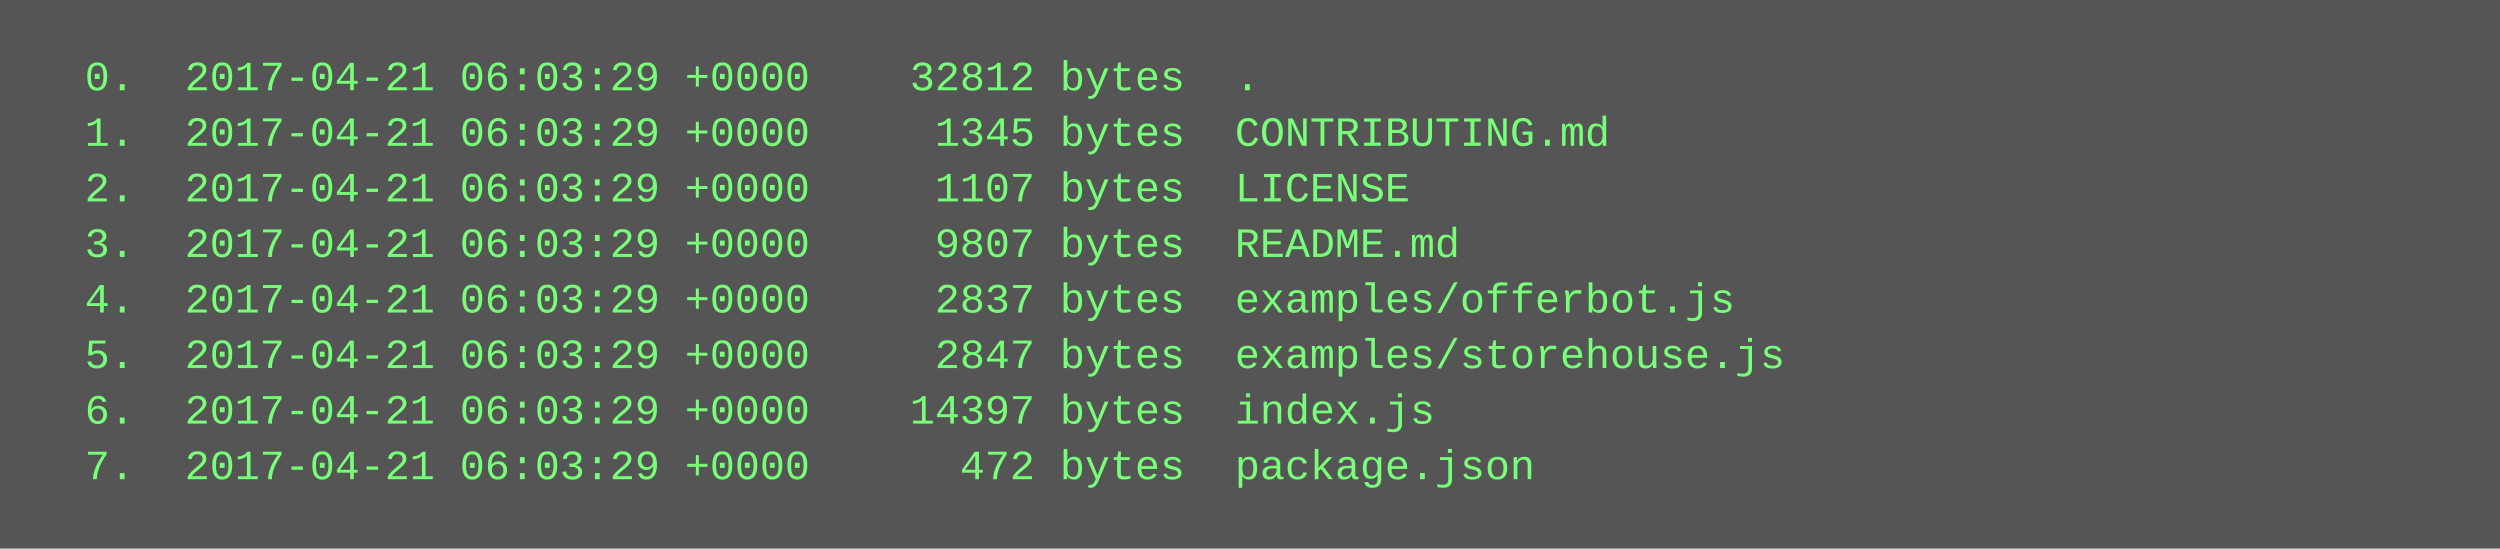
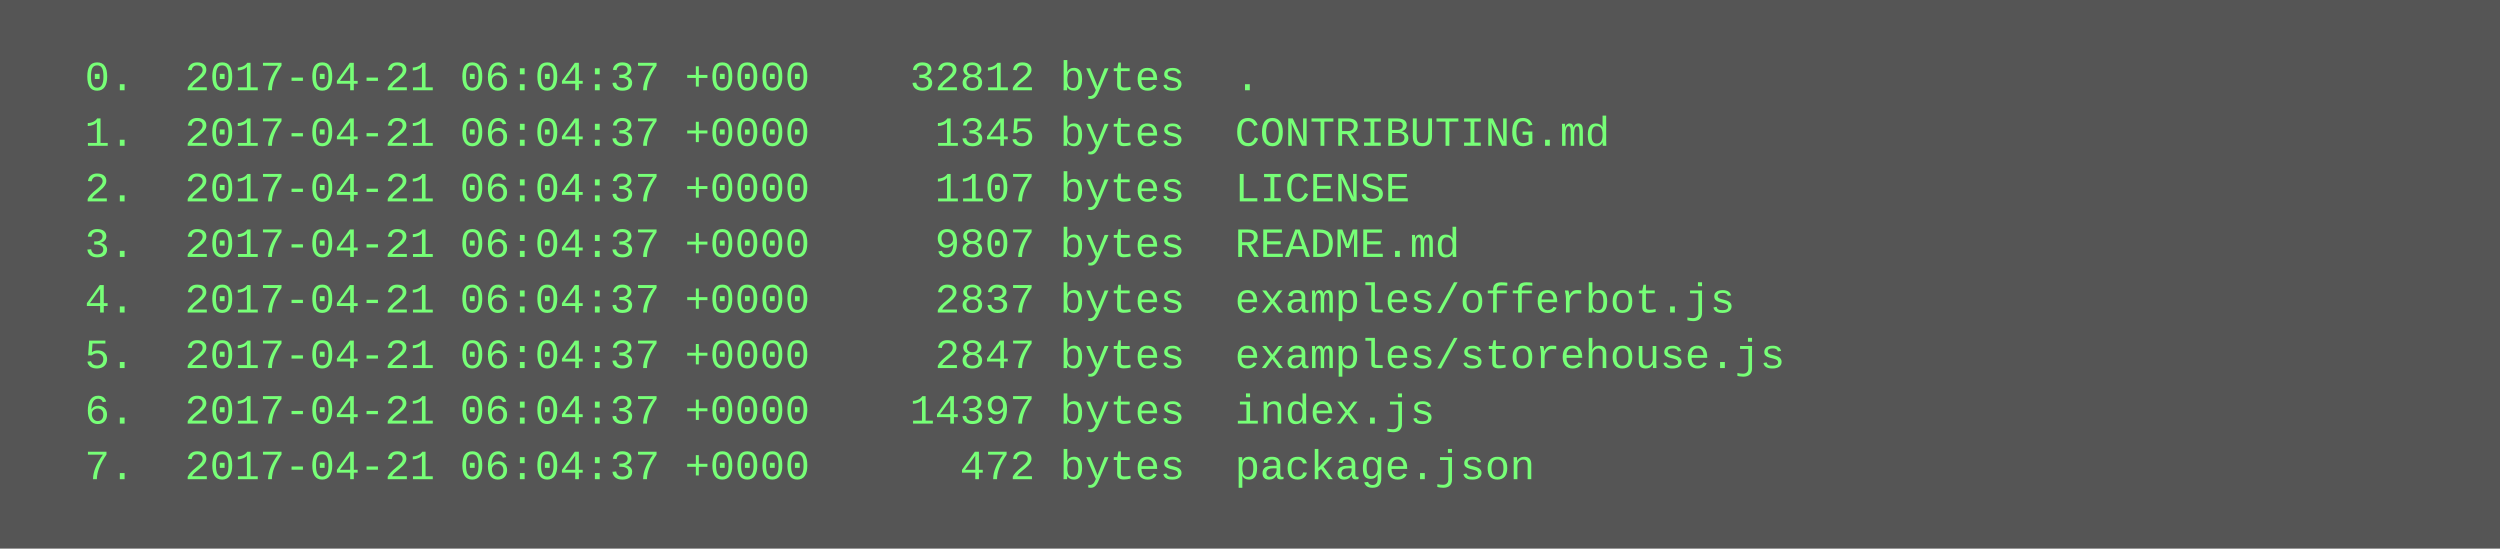
<svg xmlns="http://www.w3.org/2000/svg" height="158" width="720">
  <rect height="158" fill="#555" width="720" />
  <text fill="#7f7" font-family="Courier New" font-size="12" xml:space="preserve">
-     <tspan x="10" y="26">  0.  2017-04-21 06:03:29 +0000    32812 bytes  .</tspan>
-     <tspan x="10" y="42">  1.  2017-04-21 06:03:29 +0000     1345 bytes  CONTRIBUTING.md</tspan>
-     <tspan x="10" y="58">  2.  2017-04-21 06:03:29 +0000     1107 bytes  LICENSE</tspan>
-     <tspan x="10" y="74">  3.  2017-04-21 06:03:29 +0000     9807 bytes  README.md</tspan>
-     <tspan x="10" y="90">  4.  2017-04-21 06:03:29 +0000     2837 bytes  examples/offerbot.js</tspan>
-     <tspan x="10" y="106">  5.  2017-04-21 06:03:29 +0000     2847 bytes  examples/storehouse.js</tspan>
-     <tspan x="10" y="122">  6.  2017-04-21 06:03:29 +0000    14397 bytes  index.js</tspan>
-     <tspan x="10" y="138">  7.  2017-04-21 06:03:29 +0000      472 bytes  package.json</tspan>
+     <tspan x="10" y="26">  0.  2017-04-21 06:04:37 +0000    32812 bytes  .</tspan>
+     <tspan x="10" y="42">  1.  2017-04-21 06:04:37 +0000     1345 bytes  CONTRIBUTING.md</tspan>
+     <tspan x="10" y="58">  2.  2017-04-21 06:04:37 +0000     1107 bytes  LICENSE</tspan>
+     <tspan x="10" y="74">  3.  2017-04-21 06:04:37 +0000     9807 bytes  README.md</tspan>
+     <tspan x="10" y="90">  4.  2017-04-21 06:04:37 +0000     2837 bytes  examples/offerbot.js</tspan>
+     <tspan x="10" y="106">  5.  2017-04-21 06:04:37 +0000     2847 bytes  examples/storehouse.js</tspan>
+     <tspan x="10" y="122">  6.  2017-04-21 06:04:37 +0000    14397 bytes  index.js</tspan>
+     <tspan x="10" y="138">  7.  2017-04-21 06:04:37 +0000      472 bytes  package.json</tspan>
  </text>
</svg>
